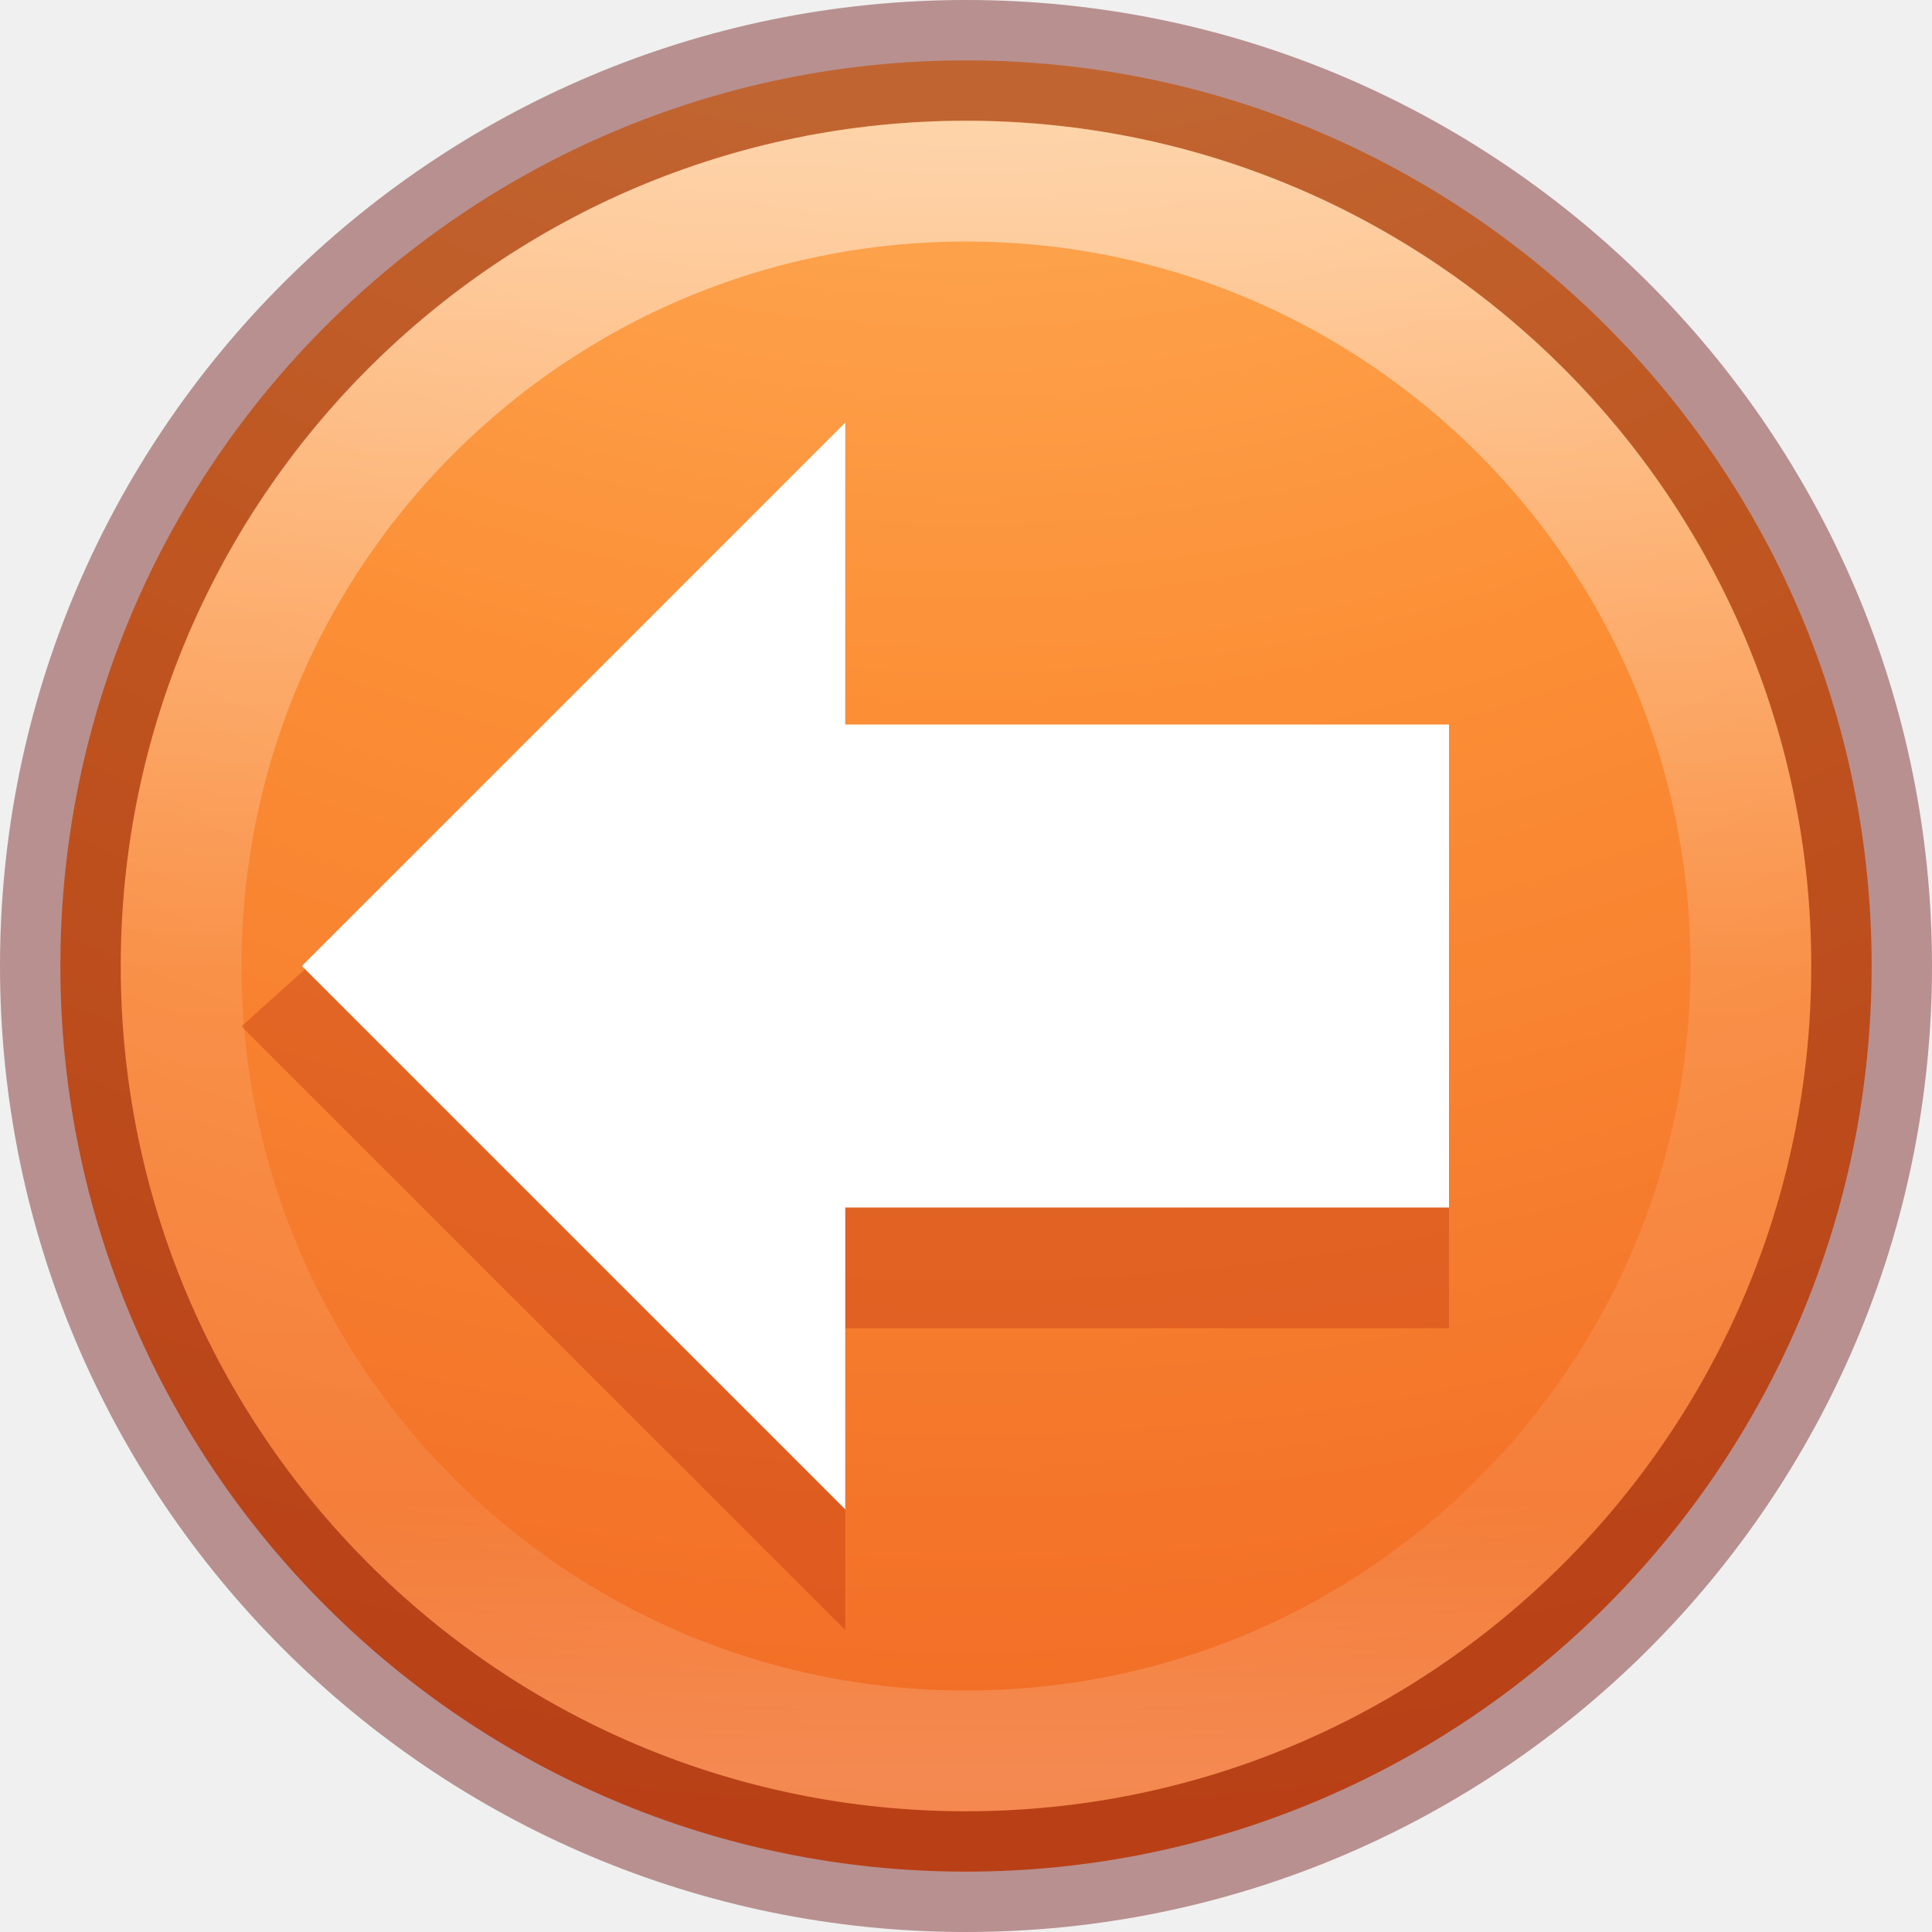
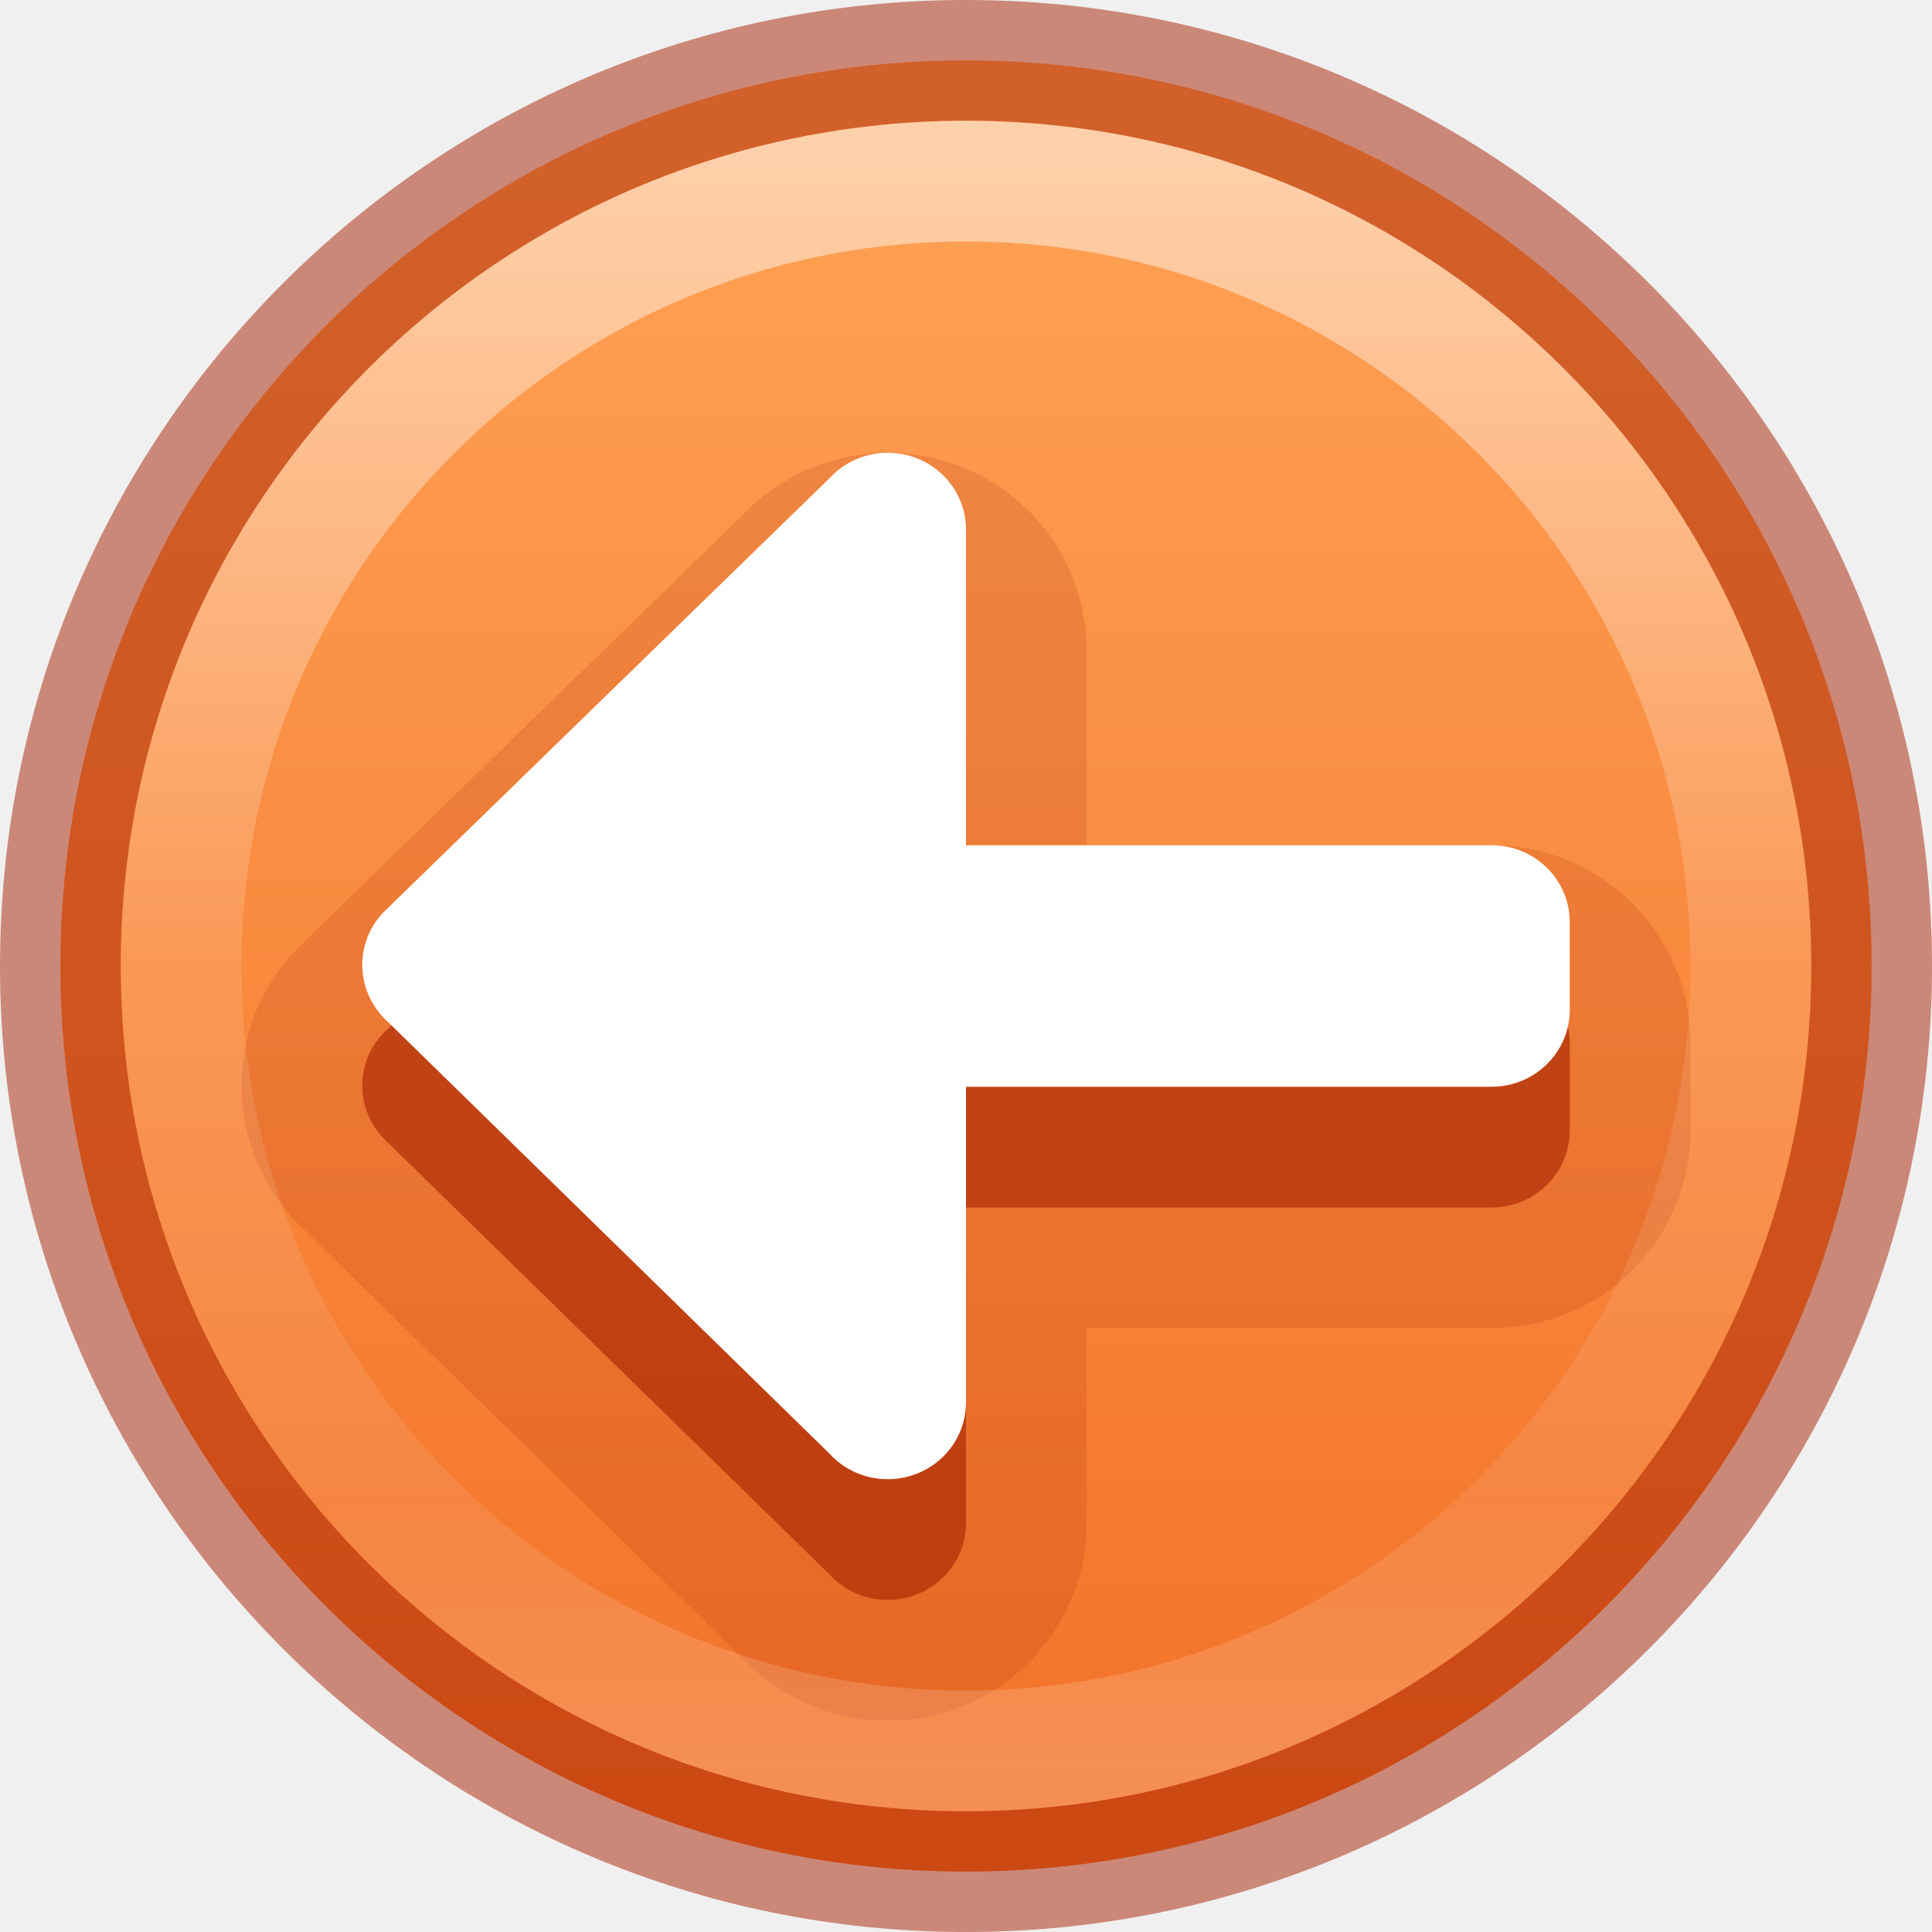
- <svg xmlns="http://www.w3.org/2000/svg" xmlns:xlink="http://www.w3.org/1999/xlink" version="1.1" width="16" height="16" id="svg4248">
-   <defs id="defs4250">
-     <linearGradient id="linearGradient4011-4">
-       <stop id="stop4013-8" style="stop-color:#ffffff;stop-opacity:1" offset="0" />
-       <stop id="stop4015-5" style="stop-color:#ffffff;stop-opacity:0.235" offset="0.508" />
-       <stop id="stop4017-6" style="stop-color:#ffffff;stop-opacity:0.157" offset="0.835" />
-       <stop id="stop4019-1" style="stop-color:#ffffff;stop-opacity:0.392" offset="1" />
+ <svg xmlns="http://www.w3.org/2000/svg" xmlns:xlink="http://www.w3.org/1999/xlink" width="16px" height="16px" id="svg3033" version="1.1">
+   <defs id="defs3035">
+     <linearGradient id="linearGradient4011">
+       <stop id="stop4013" style="stop-color:#ffffff;stop-opacity:1;" offset="0" />
+       <stop offset="0.508" style="stop-color:#ffffff;stop-opacity:0.235;" id="stop4015" />
+       <stop id="stop4017" style="stop-color:#ffffff;stop-opacity:0.157;" offset="0.835" />
+       <stop id="stop4019" style="stop-color:#ffffff;stop-opacity:0.392;" offset="1" />
    </linearGradient>
-     <linearGradient x1="71.204" y1="6.238" x2="71.204" y2="44.341" id="linearGradient3089" xlink:href="#linearGradient4011-4" gradientUnits="userSpaceOnUse" gradientTransform="matrix(0.3513514,0,0,0.3513514,-17.20367,-0.9093007)" />
-     <radialGradient cx="0.965" cy="8.45" r="20" fx="0.965" fy="8.45" id="radialGradient3092" xlink:href="#linearGradient2867-449-88-871-390-598-476-591-434-148-57-177-8-3-3-6-4-8-8-8" gradientUnits="userSpaceOnUse" gradientTransform="matrix(0,2.456898,-2.599105,-6.9066326e-8,29.96187,-9.371763)" />
-     <linearGradient id="linearGradient3820-7-2-2">
-       <stop id="stop3822-2-6-36" style="stop-color:#3d3d3d;stop-opacity:1" offset="0" />
-       <stop id="stop3864-8-7-6" style="stop-color:#686868;stop-opacity:0.498" offset="0.5" />
-       <stop id="stop3824-1-2-4" style="stop-color:#686868;stop-opacity:0" offset="1" />
-     </linearGradient>
-     <radialGradient cx="99.157" cy="186.171" r="62.769" fx="99.157" fy="186.171" id="radialGradient3315" xlink:href="#linearGradient3820-7-2-2" gradientUnits="userSpaceOnUse" gradientTransform="matrix(0.1752454,0,0,0.05575992,-1.37681,18.11857)" />
-     <linearGradient id="linearGradient2867-449-88-871-390-598-476-591-434-148-57-177-8-3-3-6-4-8-8-8">
-       <stop id="stop3750-1-0-7-6-6-1-3-9" style="stop-color:#ffcd7d;stop-opacity:1" offset="0" />
-       <stop id="stop3752-3-7-4-0-32-8-923-0" style="stop-color:#fc8f36;stop-opacity:1" offset="0.262" />
-       <stop id="stop3754-1-8-5-2-7-6-7-1" style="stop-color:#e23a0e;stop-opacity:1" offset="0.705" />
-       <stop id="stop3756-1-6-2-6-6-1-96-6" style="stop-color:#ac441f;stop-opacity:1" offset="1" />
+     <linearGradient x1="71.204" y1="6.238" x2="71.204" y2="44.341" id="linearGradient3089" xlink:href="#linearGradient4011" gradientUnits="userSpaceOnUse" gradientTransform="matrix(0.3513514,0,0,0.3513514,-17.20367,-0.9093021)" />
+     <linearGradient xlink:href="#linearGradient26009" id="linearGradient905" gradientUnits="userSpaceOnUse" x1="12" y1="10.456" x2="12" y2="29.544" gradientTransform="matrix(0.7144072,0,0,0.7144072,-0.572886,-6.288143)" />
+     <linearGradient id="linearGradient26009">
+       <stop id="stop26005" offset="0" style="stop-color:#ffa154;stop-opacity:1" />
+       <stop id="stop26007" offset="1" style="stop-color:#f37329;stop-opacity:1" />
    </linearGradient>
  </defs>
-   <path d="M 8,0.5 C 3.862,0.5 0.5,3.862 0.5,8 0.5,12.138 3.862,15.5 8,15.5 12.138,15.5 15.5,12.138 15.5,8 15.5,3.862 12.138,0.5 8,0.5 Z" id="path2555" style="color:#000000;display:inline;overflow:visible;visibility:visible;fill:url(#radialGradient3092);fill-opacity:1;fill-rule:nonzero;stroke:none;stroke-width:1;marker:none;enable-background:accumulate" />
-   <path d="M 8,0.5 C 3.862,0.5 0.5,3.862 0.5,8 c 0,4.138 3.362,7.5 7.5,7.5 C 12.138,15.5 15.5,12.138 15.5,8 15.5,3.862 12.138,0.5 8,0.5 Z" id="path2555-6" style="color:#000000;display:inline;overflow:visible;visibility:visible;opacity:0.4;fill:none;stroke:#640000;stroke-width:1;stroke-linecap:round;stroke-linejoin:round;stroke-miterlimit:4;stroke-dasharray:none;stroke-dashoffset:0;stroke-opacity:1;marker:none;enable-background:accumulate" />
-   <path d="m 14.5,8 c 0,3.59 -2.91,6.5 -6.5,6.5 C 4.41,14.5 1.5,11.59 1.5,8 1.5,4.41 4.41,1.5 8,1.5 c 3.59,0 6.5,2.91 6.5,6.5 z" id="path8655" style="color:#000000;display:inline;overflow:visible;visibility:visible;opacity:0.5;fill:none;stroke:url(#linearGradient3089);stroke-width:1;stroke-linecap:round;stroke-linejoin:round;stroke-miterlimit:4;stroke-dasharray:none;stroke-dashoffset:0;stroke-opacity:1;marker:none;enable-background:accumulate" />
-   <path d="M 7,4 2,8.5 7,13.5 V 11 h 5 V 6.5 H 7 Z" id="path882" style="display:inline;overflow:visible;visibility:visible;opacity:0.3;fill:#ae2109;fill-opacity:1;fill-rule:nonzero;stroke:none;stroke-width:1;marker:none" />
-   <path d="M 7,3.5 2.5,8 7,12.5 V 10 h 5 V 6 H 7 Z" id="path4348" style="display:inline;overflow:visible;visibility:visible;fill:#ffffff;fill-opacity:1;fill-rule:nonzero;stroke:none;stroke-width:1;marker:none" />
-   <path d="m 40.531,-9.052 a 0.975,0.975 0 0 0 -0.531,0.25 l -8,7.031 a 0.975,0.975 0 0 0 0,1.469 l 8,6.969 a 0.975,0.975 0 0 0 1.625,-0.75 v -4.031 h 8.031 a 0.975,0.975 0 0 0 0.969,-0.969 v -3.938 a 0.975,0.975 0 0 0 -0.969,-0.969 h -8.031 v -4.094 a 0.975,0.975 0 0 0 -1.094,-0.969 z" id="path4026-3" style="color:#000000;display:inline;overflow:visible;visibility:visible;opacity:0.15;fill:#ae2109;fill-opacity:1;fill-rule:nonzero;stroke:none;stroke-width:1;marker:none;enable-background:accumulate" />
-   <path d="m 40.635,-8.083 -8,7.027 8,6.973 v -5 h 9 v -3.928 h -9 z" id="path4348-5-6" style="color:#000000;display:inline;overflow:visible;visibility:visible;opacity:0.3;fill:#ae2109;fill-opacity:1;fill-rule:nonzero;stroke:none;stroke-width:1;marker:none;enable-background:accumulate" />
-   <path d="m 40.635,-9.083 -8,7.027 8,6.973 v -5 h 9 v -3.928 h -9 z" id="path4348-7" style="display:inline;overflow:visible;visibility:visible;fill:#ffffff;fill-opacity:1;fill-rule:nonzero;stroke:none;stroke-width:1;marker:none" />
+   <path d="m 8,0.5 c -4.138,0 -7.5,3.362 -7.5,7.5 C 0.5,12.138 3.862,15.5 8,15.5 c 4.138,0 7.5,-3.362 7.5,-7.5 C 15.5,3.862 12.138,0.5 8,0.5 Z" id="path2555" style="fill:url(#linearGradient905);fill-opacity:1;stroke:none;stroke-width:1;stroke-linecap:round;stroke-linejoin:round;stroke-miterlimit:4;stroke-dasharray:none;stroke-dashoffset:0;stroke-opacity:1" />
+   <path id="path1424" style="font-variation-settings:normal;fill:none;fill-opacity:0.6;stroke:#a62100;stroke-width:2;stroke-linecap:butt;stroke-linejoin:miter;stroke-miterlimit:4;stroke-dasharray:none;stroke-dashoffset:0;stroke-opacity:0.15;marker:none;stop-color:#000000" d="m 7.351,13.25 c 0.359,0 0.649,-0.284 0.649,-0.638 V 10 H 12.351 C 12.711,10 13,9.715 13,9.362 V 8.638 C 13,8.285 12.711,8 12.351,8 H 8 V 5.388 C 8,5.034 7.711,4.75 7.351,4.75 7.158,4.75 6.985,4.833 6.866,4.964 l -3.689,3.59 c -0.11,0.114 -0.177,0.268 -0.177,0.437 0,0.169 0.068,0.323 0.177,0.437 l 3.689,3.607 C 6.985,13.167 7.158,13.25 7.351,13.25 Z" />
+   <path d="m 8,0.5 c -4.138,0 -7.5,3.362 -7.5,7.5 0,4.138 3.362,7.5 7.5,7.5 C 12.138,15.5 15.5,12.138 15.5,8 15.5,3.862 12.138,0.5 8,0.5 Z" id="path2555-6" style="color:#000000;display:inline;overflow:visible;visibility:visible;fill:none;stroke:#a62100;stroke-width:1;stroke-linecap:round;stroke-linejoin:round;stroke-miterlimit:4;stroke-dasharray:none;stroke-dashoffset:0;stroke-opacity:0.5;marker:none;enable-background:accumulate" />
+   <path d="m 14.5,8 c 0,3.59 -2.91,6.5 -6.5,6.5 -3.59,0 -6.5,-2.91 -6.5,-6.5 0,-3.59 2.91,-6.5 6.5,-6.5 3.59,0 6.5,2.91 6.5,6.5 z" id="path8655" style="color:#000000;display:inline;overflow:visible;visibility:visible;opacity:0.5;fill:none;stroke:url(#linearGradient3089);stroke-width:1;stroke-linecap:round;stroke-linejoin:round;stroke-miterlimit:4;stroke-dasharray:none;stroke-dashoffset:0;stroke-opacity:1;marker:none;enable-background:accumulate" />
+   <path id="path138251" style="font-variation-settings:normal;fill:#a62100;fill-opacity:0.6;stroke:none;stroke-width:1;stroke-linecap:butt;stroke-linejoin:miter;stroke-miterlimit:4;stroke-dasharray:none;stroke-dashoffset:0;stroke-opacity:1;marker:none;stop-color:#000000" d="m 7.351,13.25 c 0.359,0 0.649,-0.284 0.649,-0.638 V 10 H 12.351 C 12.711,10 13,9.715 13,9.362 V 8.638 C 13,8.285 12.711,8 12.351,8 H 8 V 5.388 C 8,5.034 7.711,4.75 7.351,4.75 7.158,4.75 6.985,4.833 6.866,4.964 l -3.689,3.59 c -0.11,0.114 -0.177,0.268 -0.177,0.437 0,0.169 0.068,0.323 0.177,0.437 l 3.689,3.607 C 6.985,13.167 7.158,13.25 7.351,13.25 Z" />
+   <path id="path873-5" style="font-variation-settings:normal;fill:#ffffff;fill-opacity:1;stroke:none;stroke-width:1;stroke-linecap:butt;stroke-linejoin:miter;stroke-miterlimit:4;stroke-dasharray:none;stroke-dashoffset:0;stroke-opacity:1;marker:none;stop-color:#000000" d="m 7.351,12.25 c 0.359,0 0.649,-0.284 0.649,-0.638 V 9 H 12.351 C 12.711,9 13,8.715 13,8.362 V 7.638 C 13,7.285 12.711,7 12.351,7 H 8 V 4.388 C 8,4.034 7.711,3.75 7.351,3.75 7.158,3.75 6.985,3.833 6.866,3.964 l -3.689,3.59 c -0.11,0.114 -0.177,0.268 -0.177,0.437 0,0.169 0.068,0.323 0.177,0.437 l 3.689,3.607 C 6.985,12.167 7.158,12.25 7.351,12.25 Z" />
</svg>
